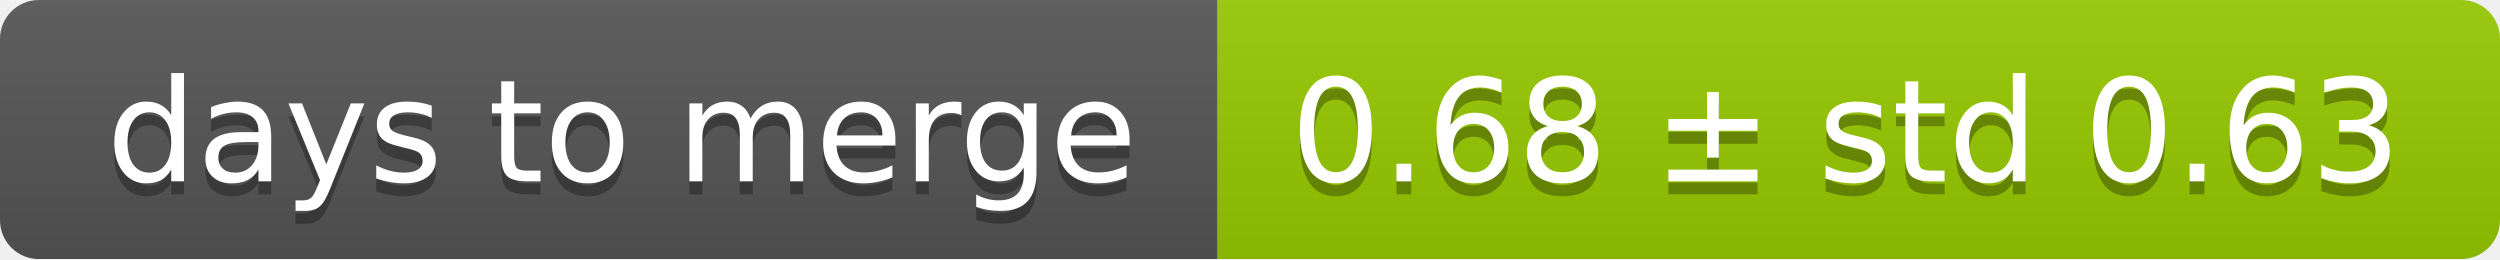
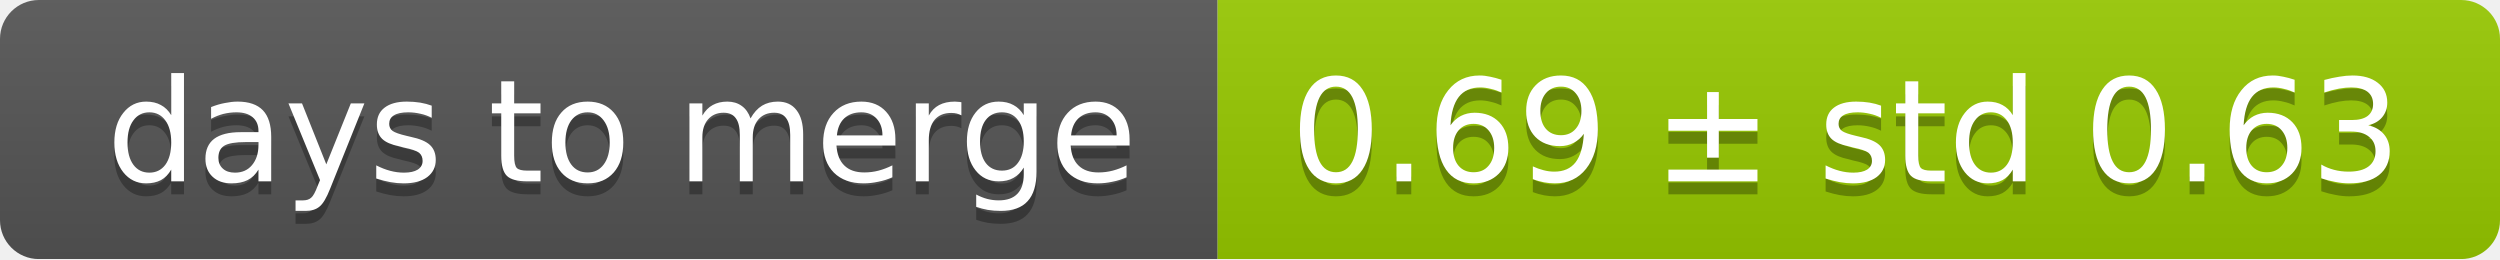
<svg xmlns="http://www.w3.org/2000/svg" width="193" height="20">
  <linearGradient id="smooth" x2="0" y2="100%">
    <stop offset="0" stop-color="#bbb" stop-opacity=".1" />
    <stop offset="1" stop-opacity=".1" />
  </linearGradient>
  <mask id="round">
    <rect width="193" height="20" rx="3" fill="#fff" />
  </mask>
  <g mask="url(#round)">
    <rect width="94" height="20" fill="#555" />
    <rect x="94" width="99" height="20" fill="#97ca00" />
    <rect width="193" height="20" fill="url(#smooth)" />
  </g>
  <g fill="#fff" text-anchor="middle" font-family="DejaVu Sans,Verdana,Geneva,sans-serif" font-size="11">
    <text x="48" y="15" fill="#010101" fill-opacity=".3">days to merge</text>
    <text x="48" y="14">days to merge</text>
-     <text x="142.5" y="15" fill="#010101" fill-opacity=".3">0.68 ± std 0.63</text>
-     <text x="142.5" y="14">0.68 ± std 0.63</text>
+     <text x="142.5" y="15" fill="#010101" fill-opacity=".3">0.69 ± std 0.63</text>
+     <text x="142.5" y="14">0.69 ± std 0.63</text>
  </g>
</svg>
